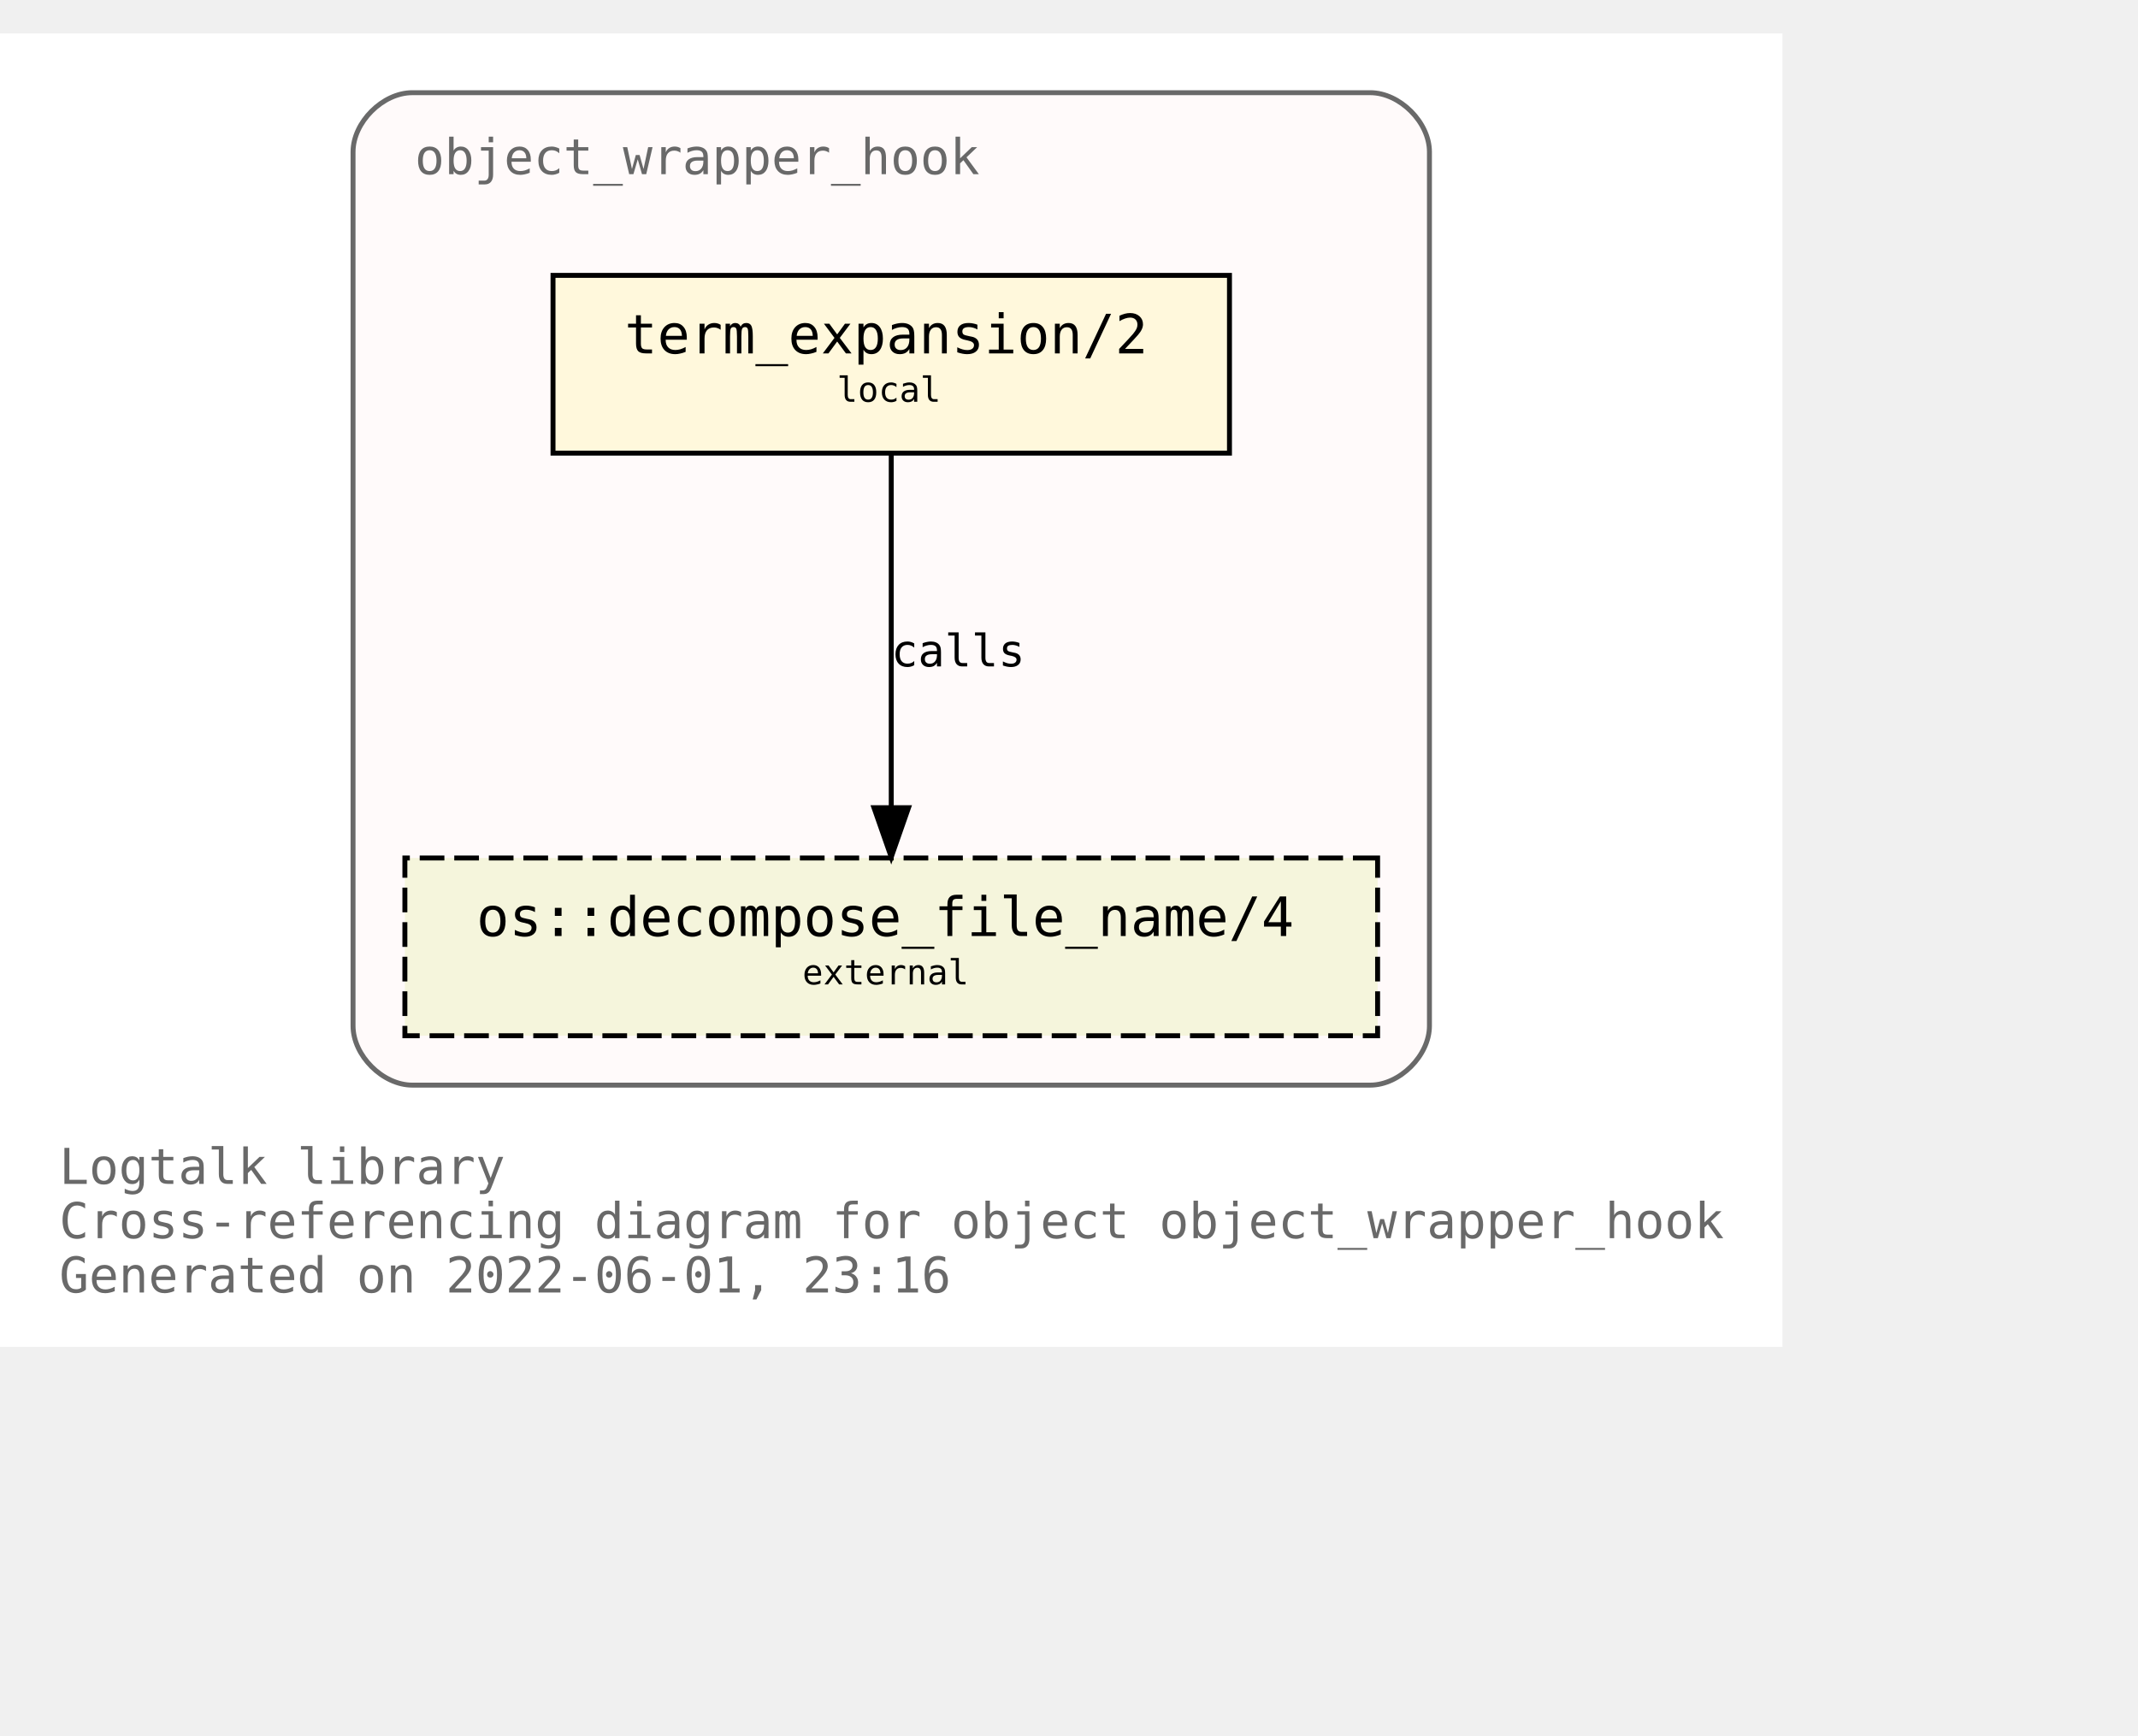
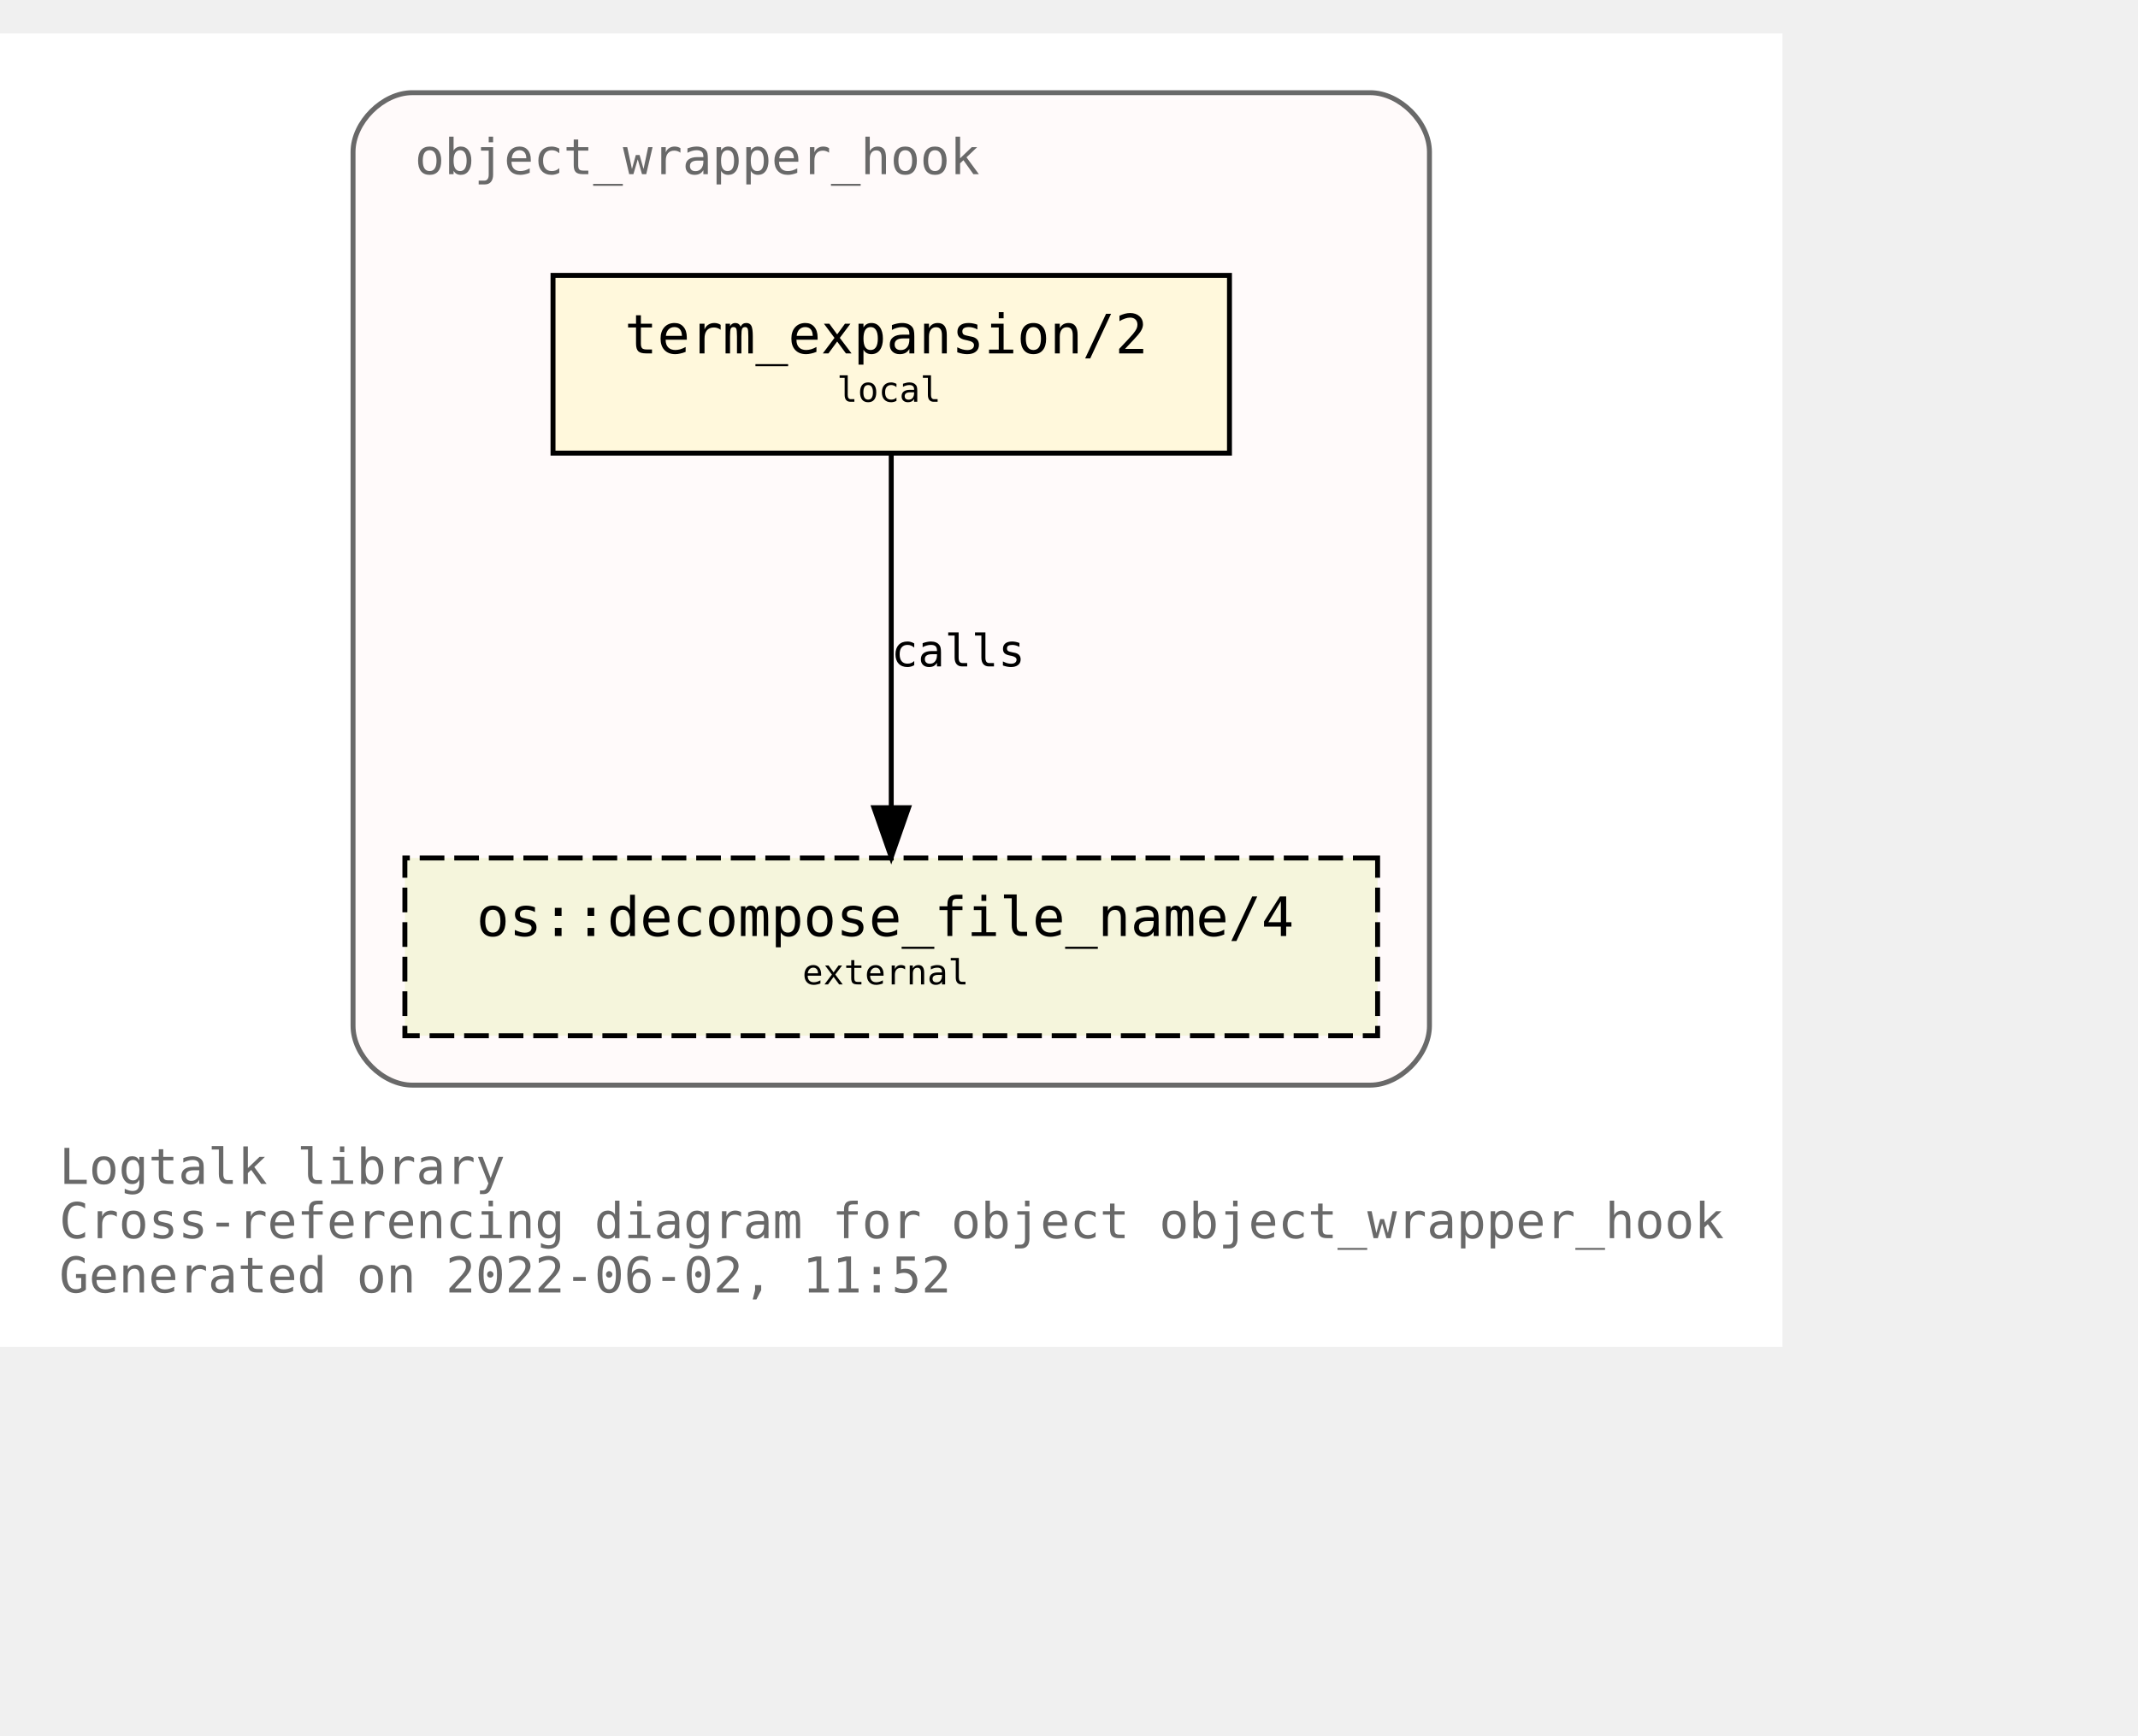
<svg xmlns="http://www.w3.org/2000/svg" xmlns:xlink="http://www.w3.org/1999/xlink" width="505pt" height="410pt" viewBox="72.00 72.00 433.00 338.00">
  <g id="graph0" class="graph" transform="scale(1 1) rotate(0) translate(76 334)">
    <polygon fill="white" stroke="transparent" points="-4,4 -4,-262 357,-262 357,4 -4,4" />
    <text text-anchor="start" x="8" y="-29" font-family="Monospace" font-size="10.00" fill="dimgray">Logtalk library</text>
    <text text-anchor="start" x="8" y="-18" font-family="Monospace" font-size="10.00" fill="dimgray">Cross-referencing diagram for object object_wrapper_hook</text>
-     <text text-anchor="start" x="8" y="-7" font-family="Monospace" font-size="10.00" fill="dimgray">Generated on 2022-06-01, 23:16</text>
+     <text text-anchor="start" x="8" y="-7" font-family="Monospace" font-size="10.00" fill="dimgray">Generated on 2022-06-02, 11:52</text>
    <g id="clust1" class="cluster">
      <g id="a_clust1">
        <a xlink:title="object_wrapper_hook">
          <path fill="snow" stroke="dimgray" d="M79.5,-49C79.5,-49 273.5,-49 273.5,-49 279.5,-49 285.5,-55 285.5,-61 285.5,-61 285.5,-238 285.5,-238 285.5,-244 279.5,-250 273.5,-250 273.5,-250 79.5,-250 79.5,-250 73.5,-250 67.5,-244 67.5,-238 67.5,-238 67.5,-61 67.5,-61 67.5,-55 73.5,-49 79.5,-49" />
          <g id="a_clust1_0">
-             <a xlink:href="https://github.com/LogtalkDotOrg/logtalk3/tree/66bdb0f5733ce939660d079bfaf164f1d2d53024/library/hook_objects/object_wrapper_hook.lgt" xlink:title="https://github.com/LogtalkDotOrg/logtalk3/tree/66bdb0f5733ce939660d079bfaf164f1d2d53024/library/hook_objects/object_wrapper_hook.lgt">
+             <a xlink:href="https://github.com/LogtalkDotOrg/logtalk3/tree/2bf3bc5daa99d879595467399c514d838a5f5e58/library/hook_objects/object_wrapper_hook.lgt" xlink:title="https://github.com/LogtalkDotOrg/logtalk3/tree/2bf3bc5daa99d879595467399c514d838a5f5e58/library/hook_objects/object_wrapper_hook.lgt">
              <text text-anchor="start" x="80" y="-233.5" font-family="Monospace" font-size="10.00" fill="dimgray">object_wrapper_hook</text>
            </a>
          </g>
        </a>
      </g>
    </g>
    <g id="node1" class="node">
      <g id="a_node1">
-         <a xlink:href="https://github.com/LogtalkDotOrg/logtalk3/tree/66bdb0f5733ce939660d079bfaf164f1d2d53024/library/hook_objects/object_wrapper_hook.lgt#L39" xlink:title="https://github.com/LogtalkDotOrg/logtalk3/tree/66bdb0f5733ce939660d079bfaf164f1d2d53024/library/hook_objects/object_wrapper_hook.lgt#L39">
+         <a xlink:href="https://github.com/LogtalkDotOrg/logtalk3/tree/2bf3bc5daa99d879595467399c514d838a5f5e58/library/hook_objects/object_wrapper_hook.lgt#L39" xlink:title="https://github.com/LogtalkDotOrg/logtalk3/tree/2bf3bc5daa99d879595467399c514d838a5f5e58/library/hook_objects/object_wrapper_hook.lgt#L39">
          <polygon fill="cornsilk" stroke="black" points="245,-213 108,-213 108,-177 245,-177 245,-213" />
          <text text-anchor="start" x="116.5" y="-197.8" font-family="Monospace" font-size="9.00"> </text>
          <text text-anchor="start" x="122.5" y="-197.2" font-family="Monospace" font-size="11.00">term_expansion/2</text>
          <text text-anchor="start" x="231.5" y="-197.8" font-family="Monospace" font-size="9.00"> </text>
          <text text-anchor="start" x="116.5" y="-186.8" font-family="Monospace" font-size="9.00"> </text>
          <text text-anchor="start" x="165.5" y="-187.4" font-family="Monospace" font-size="7.00">local</text>
          <text text-anchor="start" x="231.5" y="-186.8" font-family="Monospace" font-size="9.00"> </text>
        </a>
      </g>
    </g>
    <g id="node2" class="node">
      <g id="a_node2">
        <a xlink:href="https://logtalk.org/library/osp_0.html#decompose_file_name/4" xlink:title="https://logtalk.org/library/osp_0.html#decompose_file_name/4">
          <polygon fill="beige" stroke="black" stroke-dasharray="5,2" points="275,-95 78,-95 78,-59 275,-59 275,-95" />
          <text text-anchor="start" x="86.5" y="-79.8" font-family="Monospace" font-size="9.00"> </text>
          <text text-anchor="start" x="92.5" y="-79.2" font-family="Monospace" font-size="11.00">os::decompose_file_name/4</text>
          <text text-anchor="start" x="261.5" y="-79.8" font-family="Monospace" font-size="9.00"> </text>
          <text text-anchor="start" x="86.5" y="-68.8" font-family="Monospace" font-size="9.00"> </text>
          <text text-anchor="start" x="158.5" y="-69.4" font-family="Monospace" font-size="7.00">external</text>
          <text text-anchor="start" x="261.5" y="-68.8" font-family="Monospace" font-size="9.00"> </text>
        </a>
      </g>
    </g>
    <g id="edge1" class="edge">
      <g id="a_edge1">
-         <a xlink:href="https://github.com/LogtalkDotOrg/logtalk3/tree/66bdb0f5733ce939660d079bfaf164f1d2d53024/library/hook_objects/object_wrapper_hook.lgt#L39" xlink:title="calls">
+         <a xlink:href="https://github.com/LogtalkDotOrg/logtalk3/tree/2bf3bc5daa99d879595467399c514d838a5f5e58/library/hook_objects/object_wrapper_hook.lgt#L39" xlink:title="calls">
          <path fill="none" stroke="black" d="M176.5,-176.88C176.5,-158.04 176.5,-127.47 176.5,-105.3" />
          <polygon fill="black" stroke="black" points="180,-105.19 176.5,-95.19 173,-105.19 180,-105.19" />
        </a>
      </g>
      <g id="a_edge1-label">
-         <a xlink:href="https://github.com/LogtalkDotOrg/logtalk3/tree/66bdb0f5733ce939660d079bfaf164f1d2d53024/library/hook_objects/object_wrapper_hook.lgt#L39" xlink:title="https://github.com/LogtalkDotOrg/logtalk3/tree/66bdb0f5733ce939660d079bfaf164f1d2d53024/library/hook_objects/object_wrapper_hook.lgt#L39">
+         <a xlink:href="https://github.com/LogtalkDotOrg/logtalk3/tree/2bf3bc5daa99d879595467399c514d838a5f5e58/library/hook_objects/object_wrapper_hook.lgt#L39" xlink:title="https://github.com/LogtalkDotOrg/logtalk3/tree/2bf3bc5daa99d879595467399c514d838a5f5e58/library/hook_objects/object_wrapper_hook.lgt#L39">
          <text text-anchor="start" x="176.5" y="-133.8" font-family="Monospace" font-size="9.00">calls</text>
        </a>
      </g>
    </g>
  </g>
</svg>
